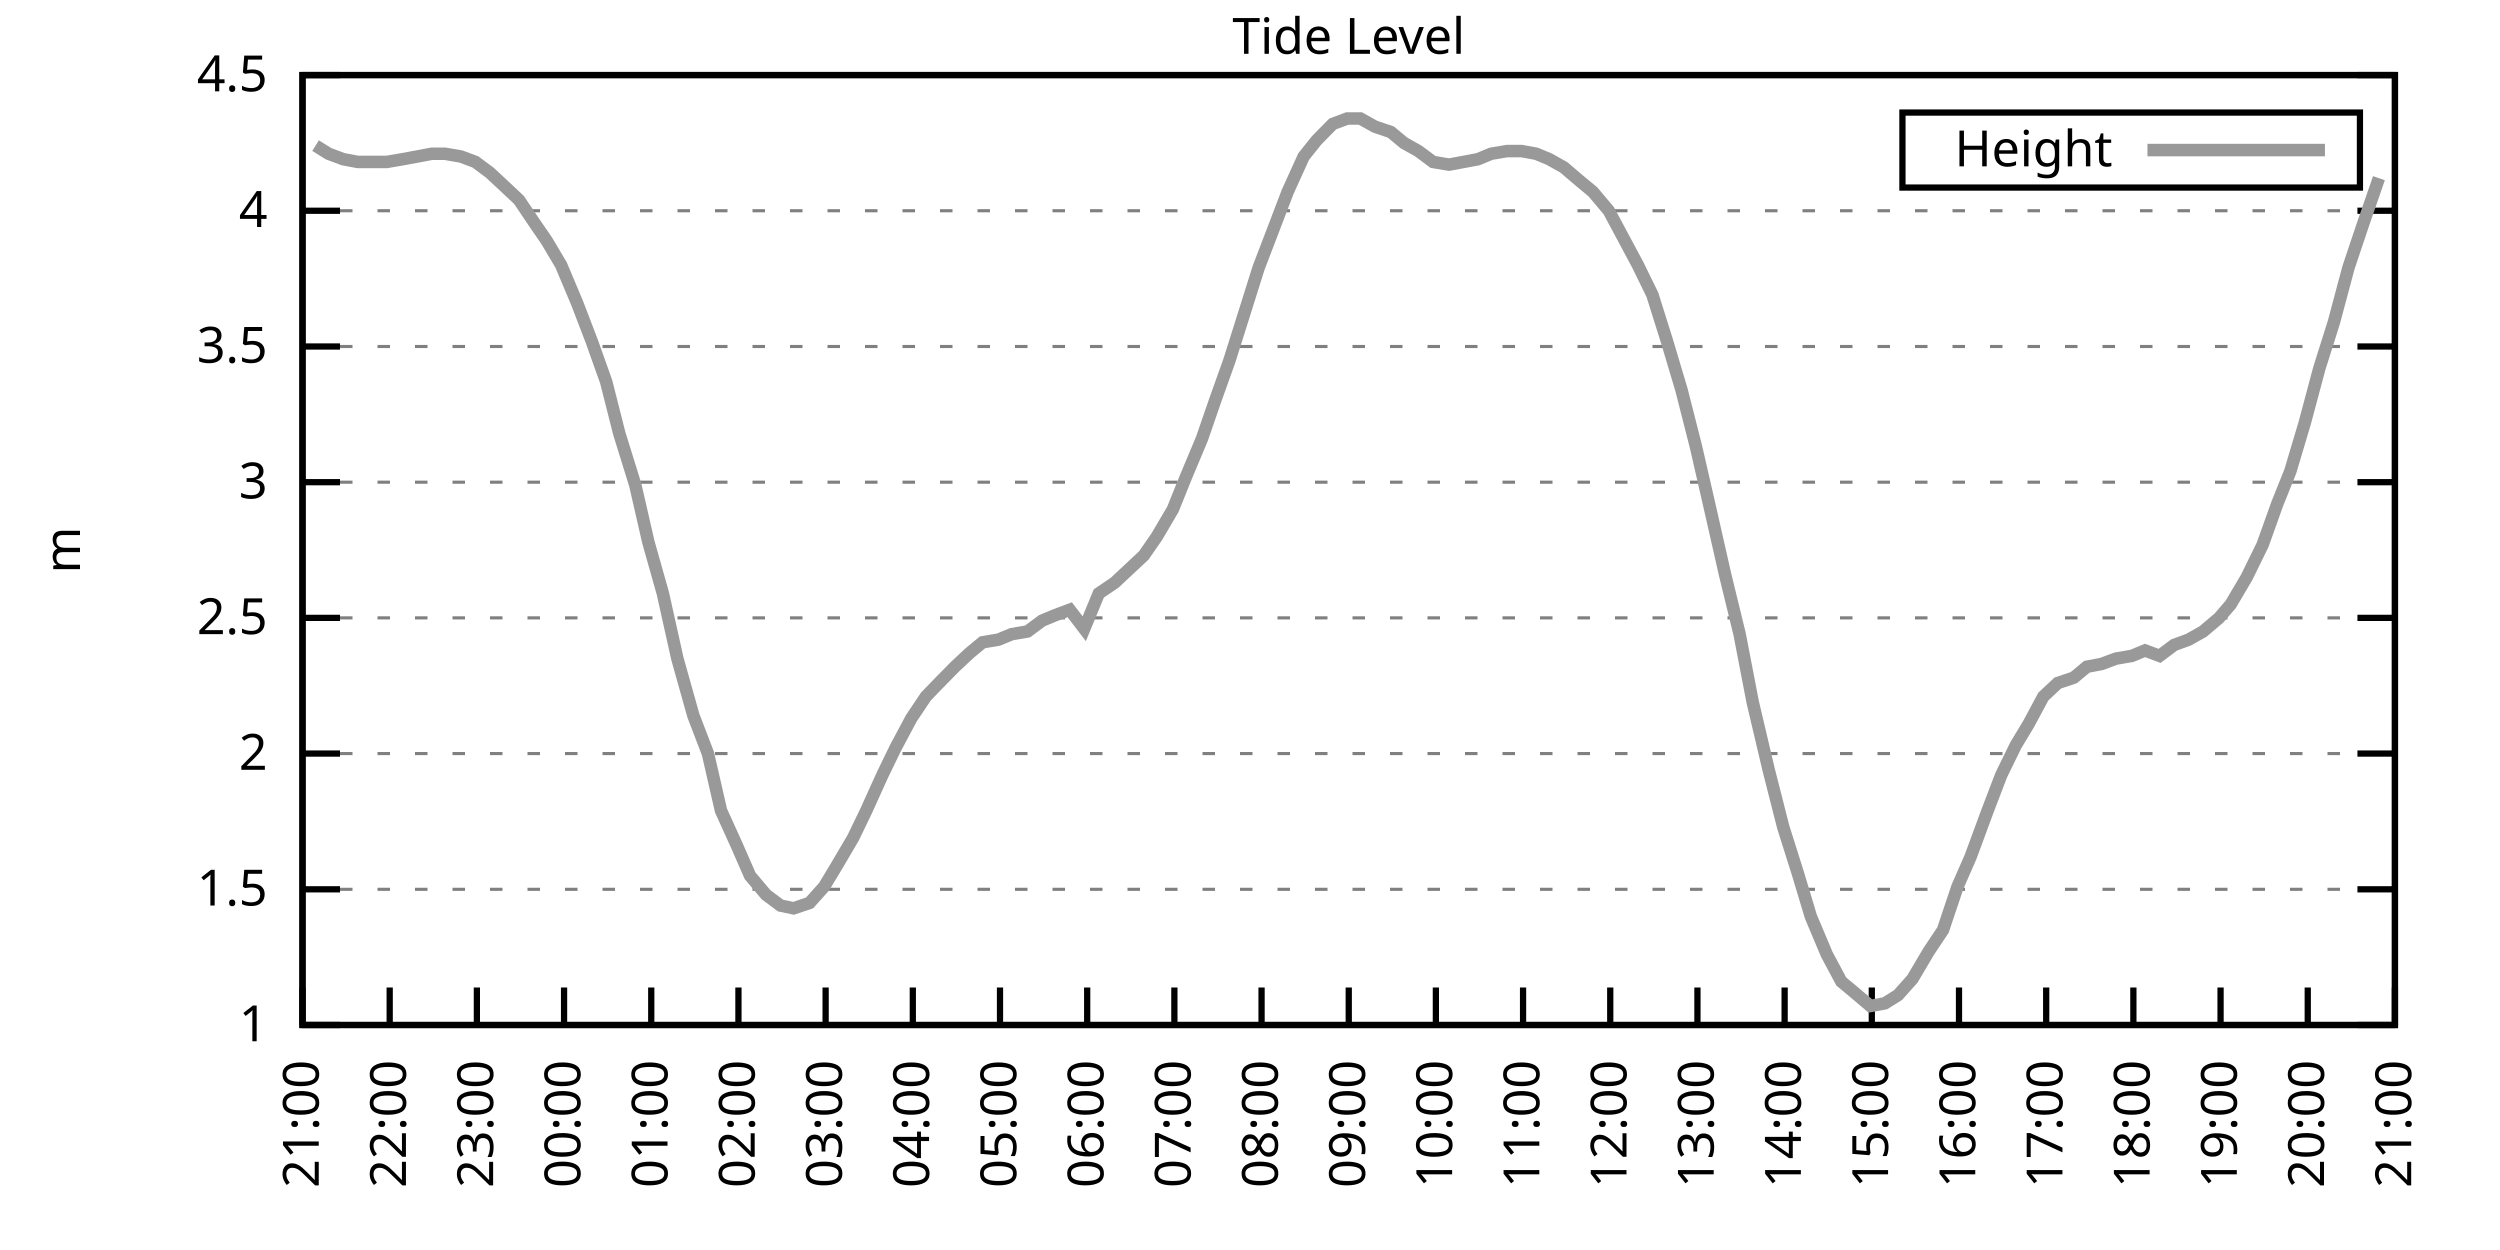
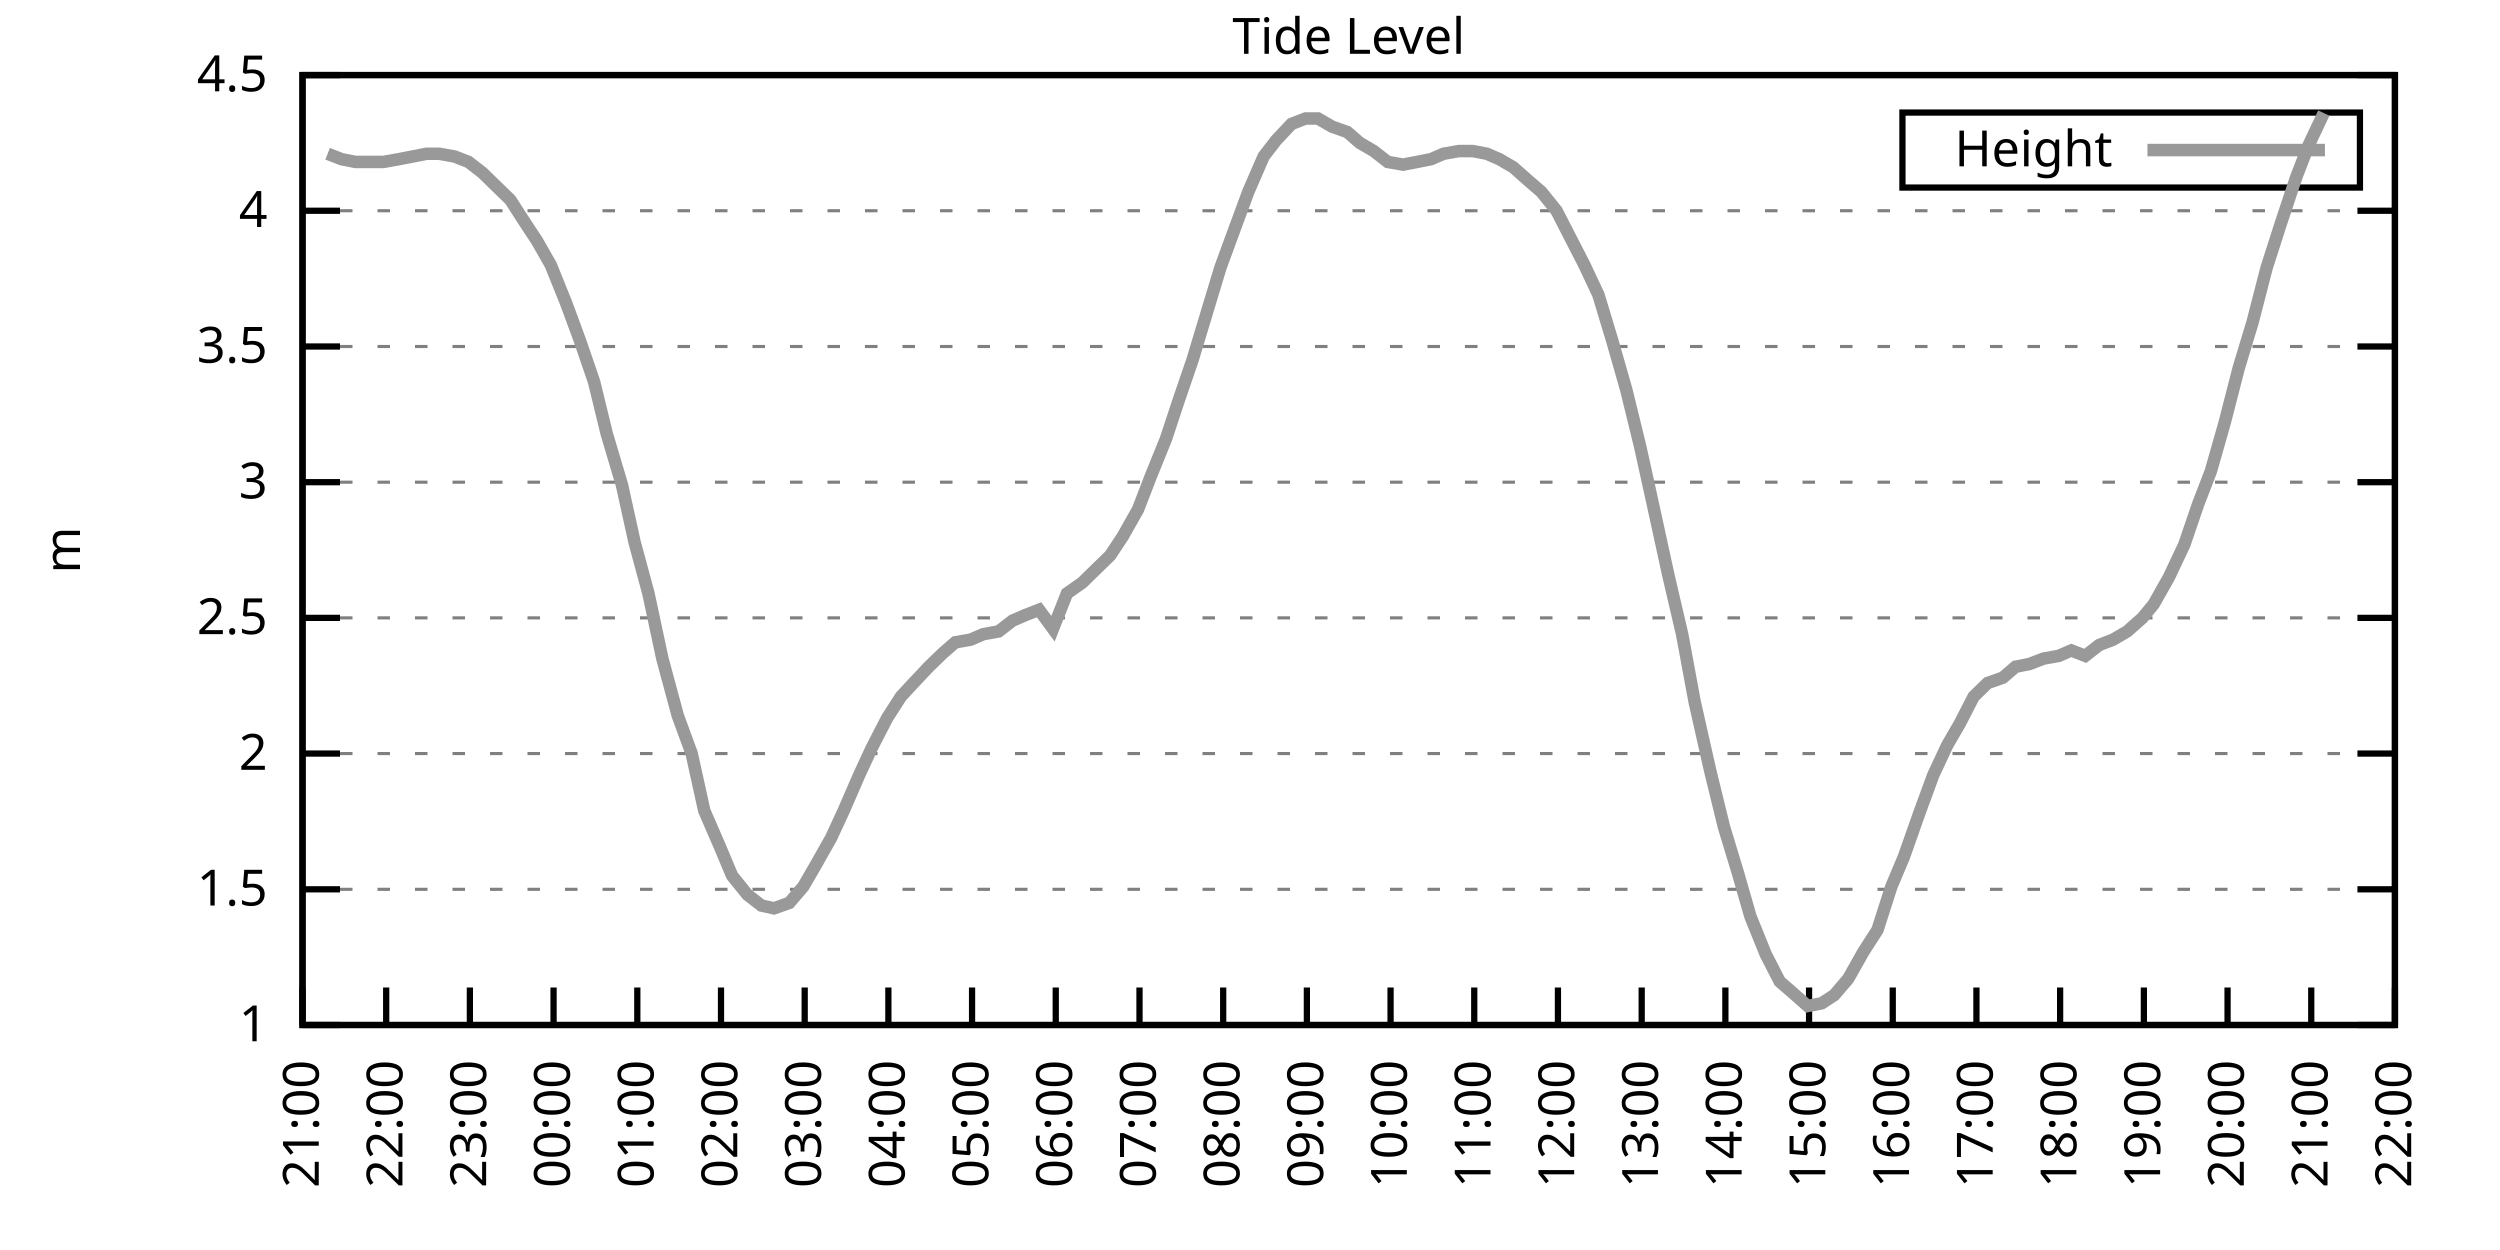
<svg xmlns="http://www.w3.org/2000/svg" xmlns:xlink="http://www.w3.org/1999/xlink" width="400" height="200" viewBox="0 0 400 200">
  <g id="gnuplot_canvas">
    <rect x="0" y="0" width="400" height="200" fill="none" />
    <defs>
      <circle id="gpDot" r="0.5" stroke-width="0.5" stroke="currentColor" />
      <path id="gpPt0" stroke-width="0.333" stroke="currentColor" d="M-1,0 h2 M0,-1 v2" />
      <path id="gpPt1" stroke-width="0.333" stroke="currentColor" d="M-1,-1 L1,1 M1,-1 L-1,1" />
      <path id="gpPt2" stroke-width="0.333" stroke="currentColor" d="M-1,0 L1,0 M0,-1 L0,1 M-1,-1 L1,1 M-1,1 L1,-1" />
      <rect id="gpPt3" stroke-width="0.333" stroke="currentColor" x="-1" y="-1" width="2" height="2" />
      <rect id="gpPt4" stroke-width="0.333" stroke="currentColor" fill="currentColor" x="-1" y="-1" width="2" height="2" />
      <circle id="gpPt5" stroke-width="0.333" stroke="currentColor" cx="0" cy="0" r="1" />
      <use xlink:href="#gpPt5" id="gpPt6" fill="currentColor" stroke="none" />
      <path id="gpPt7" stroke-width="0.333" stroke="currentColor" d="M0,-1.33 L-1.33,0.67 L1.33,0.67 z" />
      <use xlink:href="#gpPt7" id="gpPt8" fill="currentColor" stroke="none" />
      <use xlink:href="#gpPt7" id="gpPt9" stroke="currentColor" transform="rotate(180)" />
      <use xlink:href="#gpPt9" id="gpPt10" fill="currentColor" stroke="none" />
      <use xlink:href="#gpPt3" id="gpPt11" stroke="currentColor" transform="rotate(45)" />
      <use xlink:href="#gpPt11" id="gpPt12" fill="currentColor" stroke="none" />
      <path id="gpPt13" stroke-width="0.333" stroke="currentColor" d="M0,1.330 L1.265,0.411 L0.782,-1.067 L-0.782,-1.076 L-1.265,0.411 z" />
      <use xlink:href="#gpPt13" id="gpPt14" fill="currentColor" stroke="none" />
      <filter id="textbox" filterUnits="objectBoundingBox" x="0" y="0" height="1" width="1">
        <feFlood flood-color="white" flood-opacity="1" result="bgnd" />
        <feComposite in="SourceGraphic" in2="bgnd" operator="atop" />
      </filter>
      <filter id="greybox" filterUnits="objectBoundingBox" x="0" y="0" height="1" width="1">
        <feFlood flood-color="lightgrey" flood-opacity="1" result="grey" />
        <feComposite in="SourceGraphic" in2="grey" operator="atop" />
      </filter>
    </defs>
    <g fill="none" color="white" stroke="currentColor" stroke-width="1.00" stroke-linecap="butt" stroke-linejoin="miter">
</g>
    <g fill="none" color="black" stroke="currentColor" stroke-width="1.00" stroke-linecap="butt" stroke-linejoin="miter">
      <g stroke="none" shape-rendering="crispEdges">
        <polygon fill="rgb(255, 255, 255)" points="48.40,164.00 383.18,164.00 383.18,12.02 48.40,12.02 " />
      </g>
    </g>
    <g fill="none" color="black" stroke="currentColor" stroke-width="1.00" stroke-linecap="butt" stroke-linejoin="miter">
</g>
    <g fill="none" color="black" stroke="black" stroke-width="0.50" stroke-linecap="butt" stroke-linejoin="miter">
</g>
    <g fill="none" color="gray" stroke="currentColor" stroke-width="0.50" stroke-linecap="butt" stroke-linejoin="miter">
      <path stroke="gray" stroke-dasharray="2,4" class="gridline" d="M48.40,164.00 L383.19,164.00  " />
    </g>
    <g fill="none" color="gray" stroke="gray" stroke-width="1.00" stroke-linecap="butt" stroke-linejoin="miter">
</g>
    <g fill="none" color="black" stroke="currentColor" stroke-width="1.00" stroke-linecap="butt" stroke-linejoin="miter">
      <path stroke="black" d="M48.40,164.00 L54.40,164.00 M383.19,164.00 L377.19,164.00  " />
      <g transform="translate(42.80,166.60)" stroke="none" fill="black" font-family="Sans" font-size="8.00" text-anchor="end">
        <text>
          <tspan font-family="Sans"> 1</tspan>
        </text>
      </g>
    </g>
    <g fill="none" color="black" stroke="currentColor" stroke-width="1.00" stroke-linecap="butt" stroke-linejoin="miter">
</g>
    <g fill="none" color="black" stroke="black" stroke-width="0.50" stroke-linecap="butt" stroke-linejoin="miter">
</g>
    <g fill="none" color="gray" stroke="currentColor" stroke-width="0.50" stroke-linecap="butt" stroke-linejoin="miter">
      <path stroke="gray" stroke-dasharray="2,4" class="gridline" d="M48.40,142.29 L383.19,142.29  " />
    </g>
    <g fill="none" color="gray" stroke="gray" stroke-width="1.00" stroke-linecap="butt" stroke-linejoin="miter">
</g>
    <g fill="none" color="black" stroke="currentColor" stroke-width="1.00" stroke-linecap="butt" stroke-linejoin="miter">
      <path stroke="black" d="M48.40,142.29 L54.40,142.29 M383.19,142.29 L377.19,142.29  " />
      <g transform="translate(42.80,144.89)" stroke="none" fill="black" font-family="Sans" font-size="8.00" text-anchor="end">
        <text>
          <tspan font-family="Sans"> 1.5</tspan>
        </text>
      </g>
    </g>
    <g fill="none" color="black" stroke="currentColor" stroke-width="1.00" stroke-linecap="butt" stroke-linejoin="miter">
</g>
    <g fill="none" color="black" stroke="black" stroke-width="0.50" stroke-linecap="butt" stroke-linejoin="miter">
</g>
    <g fill="none" color="gray" stroke="currentColor" stroke-width="0.50" stroke-linecap="butt" stroke-linejoin="miter">
      <path stroke="gray" stroke-dasharray="2,4" class="gridline" d="M48.40,120.57 L383.19,120.57  " />
    </g>
    <g fill="none" color="gray" stroke="gray" stroke-width="1.00" stroke-linecap="butt" stroke-linejoin="miter">
</g>
    <g fill="none" color="black" stroke="currentColor" stroke-width="1.00" stroke-linecap="butt" stroke-linejoin="miter">
      <path stroke="black" d="M48.40,120.57 L54.40,120.57 M383.19,120.57 L377.19,120.57  " />
      <g transform="translate(42.80,123.17)" stroke="none" fill="black" font-family="Sans" font-size="8.00" text-anchor="end">
        <text>
          <tspan font-family="Sans"> 2</tspan>
        </text>
      </g>
    </g>
    <g fill="none" color="black" stroke="currentColor" stroke-width="1.00" stroke-linecap="butt" stroke-linejoin="miter">
</g>
    <g fill="none" color="black" stroke="black" stroke-width="0.50" stroke-linecap="butt" stroke-linejoin="miter">
</g>
    <g fill="none" color="gray" stroke="currentColor" stroke-width="0.50" stroke-linecap="butt" stroke-linejoin="miter">
      <path stroke="gray" stroke-dasharray="2,4" class="gridline" d="M48.40,98.86 L383.19,98.86  " />
    </g>
    <g fill="none" color="gray" stroke="gray" stroke-width="1.00" stroke-linecap="butt" stroke-linejoin="miter">
</g>
    <g fill="none" color="black" stroke="currentColor" stroke-width="1.00" stroke-linecap="butt" stroke-linejoin="miter">
      <path stroke="black" d="M48.40,98.86 L54.40,98.86 M383.19,98.86 L377.19,98.86  " />
      <g transform="translate(42.80,101.46)" stroke="none" fill="black" font-family="Sans" font-size="8.00" text-anchor="end">
        <text>
          <tspan font-family="Sans"> 2.5</tspan>
        </text>
      </g>
    </g>
    <g fill="none" color="black" stroke="currentColor" stroke-width="1.00" stroke-linecap="butt" stroke-linejoin="miter">
</g>
    <g fill="none" color="black" stroke="black" stroke-width="0.50" stroke-linecap="butt" stroke-linejoin="miter">
</g>
    <g fill="none" color="gray" stroke="currentColor" stroke-width="0.50" stroke-linecap="butt" stroke-linejoin="miter">
      <path stroke="gray" stroke-dasharray="2,4" class="gridline" d="M48.40,77.15 L383.19,77.15  " />
    </g>
    <g fill="none" color="gray" stroke="gray" stroke-width="1.00" stroke-linecap="butt" stroke-linejoin="miter">
</g>
    <g fill="none" color="black" stroke="currentColor" stroke-width="1.00" stroke-linecap="butt" stroke-linejoin="miter">
      <path stroke="black" d="M48.40,77.15 L54.40,77.15 M383.19,77.15 L377.19,77.15  " />
      <g transform="translate(42.80,79.75)" stroke="none" fill="black" font-family="Sans" font-size="8.00" text-anchor="end">
        <text>
          <tspan font-family="Sans"> 3</tspan>
        </text>
      </g>
    </g>
    <g fill="none" color="black" stroke="currentColor" stroke-width="1.00" stroke-linecap="butt" stroke-linejoin="miter">
</g>
    <g fill="none" color="black" stroke="black" stroke-width="0.50" stroke-linecap="butt" stroke-linejoin="miter">
</g>
    <g fill="none" color="gray" stroke="currentColor" stroke-width="0.50" stroke-linecap="butt" stroke-linejoin="miter">
      <path stroke="gray" stroke-dasharray="2,4" class="gridline" d="M48.40,55.44 L383.19,55.44  " />
    </g>
    <g fill="none" color="gray" stroke="gray" stroke-width="1.00" stroke-linecap="butt" stroke-linejoin="miter">
</g>
    <g fill="none" color="black" stroke="currentColor" stroke-width="1.00" stroke-linecap="butt" stroke-linejoin="miter">
      <path stroke="black" d="M48.40,55.44 L54.40,55.44 M383.19,55.44 L377.19,55.44  " />
      <g transform="translate(42.80,58.04)" stroke="none" fill="black" font-family="Sans" font-size="8.00" text-anchor="end">
        <text>
          <tspan font-family="Sans"> 3.5</tspan>
        </text>
      </g>
    </g>
    <g fill="none" color="black" stroke="currentColor" stroke-width="1.00" stroke-linecap="butt" stroke-linejoin="miter">
</g>
    <g fill="none" color="black" stroke="black" stroke-width="0.50" stroke-linecap="butt" stroke-linejoin="miter">
</g>
    <g fill="none" color="gray" stroke="currentColor" stroke-width="0.50" stroke-linecap="butt" stroke-linejoin="miter">
      <path stroke="gray" stroke-dasharray="2,4" class="gridline" d="M48.40,33.72 L383.19,33.72  " />
    </g>
    <g fill="none" color="gray" stroke="gray" stroke-width="1.00" stroke-linecap="butt" stroke-linejoin="miter">
</g>
    <g fill="none" color="black" stroke="currentColor" stroke-width="1.00" stroke-linecap="butt" stroke-linejoin="miter">
      <path stroke="black" d="M48.40,33.72 L54.40,33.72 M383.19,33.72 L377.19,33.72  " />
      <g transform="translate(42.80,36.32)" stroke="none" fill="black" font-family="Sans" font-size="8.00" text-anchor="end">
        <text>
          <tspan font-family="Sans"> 4</tspan>
        </text>
      </g>
    </g>
    <g fill="none" color="black" stroke="currentColor" stroke-width="1.00" stroke-linecap="butt" stroke-linejoin="miter">
</g>
    <g fill="none" color="black" stroke="black" stroke-width="0.50" stroke-linecap="butt" stroke-linejoin="miter">
</g>
    <g fill="none" color="gray" stroke="currentColor" stroke-width="0.50" stroke-linecap="butt" stroke-linejoin="miter">
      <path stroke="gray" stroke-dasharray="2,4" class="gridline" d="M48.40,12.01 L383.19,12.01  " />
    </g>
    <g fill="none" color="gray" stroke="gray" stroke-width="1.00" stroke-linecap="butt" stroke-linejoin="miter">
</g>
    <g fill="none" color="black" stroke="currentColor" stroke-width="1.00" stroke-linecap="butt" stroke-linejoin="miter">
      <path stroke="black" d="M48.40,12.01 L54.40,12.01 M383.19,12.01 L377.19,12.01  " />
      <g transform="translate(42.80,14.61)" stroke="none" fill="black" font-family="Sans" font-size="8.00" text-anchor="end">
        <text>
          <tspan font-family="Sans"> 4.5</tspan>
        </text>
      </g>
    </g>
    <g fill="none" color="black" stroke="currentColor" stroke-width="1.00" stroke-linecap="butt" stroke-linejoin="miter">
      <path stroke="black" d="M48.40,164.00 L48.40,158.00  " />
      <g transform="translate(51.00,169.60) rotate(270.00)" stroke="none" fill="black" font-family="Sans" font-size="8.00" text-anchor="end">
        <text>
          <tspan font-family="Sans">21:00</tspan>
        </text>
      </g>
    </g>
    <g fill="none" color="black" stroke="currentColor" stroke-width="1.00" stroke-linecap="butt" stroke-linejoin="miter">
-       <path stroke="black" d="M62.35,164.00 L62.35,158.00  " />
-       <g transform="translate(64.95,169.60) rotate(270.00)" stroke="none" fill="black" font-family="Sans" font-size="8.00" text-anchor="end">
+       <path stroke="black" d="M61.79,164.00 L61.79,158.00  " />
+       <g transform="translate(64.39,169.60) rotate(270.00)" stroke="none" fill="black" font-family="Sans" font-size="8.00" text-anchor="end">
        <text>
          <tspan font-family="Sans">22:00</tspan>
        </text>
      </g>
    </g>
    <g fill="none" color="black" stroke="currentColor" stroke-width="1.00" stroke-linecap="butt" stroke-linejoin="miter">
-       <path stroke="black" d="M76.30,164.00 L76.30,158.00  " />
-       <g transform="translate(78.90,169.60) rotate(270.00)" stroke="none" fill="black" font-family="Sans" font-size="8.00" text-anchor="end">
+       <path stroke="black" d="M75.18,164.00 L75.18,158.00  " />
+       <g transform="translate(77.78,169.60) rotate(270.00)" stroke="none" fill="black" font-family="Sans" font-size="8.00" text-anchor="end">
        <text>
          <tspan font-family="Sans">23:00</tspan>
        </text>
      </g>
    </g>
    <g fill="none" color="black" stroke="currentColor" stroke-width="1.00" stroke-linecap="butt" stroke-linejoin="miter">
-       <path stroke="black" d="M90.25,164.00 L90.25,158.00  " />
-       <g transform="translate(92.85,169.60) rotate(270.00)" stroke="none" fill="black" font-family="Sans" font-size="8.00" text-anchor="end">
+       <path stroke="black" d="M88.57,164.00 L88.57,158.00  " />
+       <g transform="translate(91.17,169.60) rotate(270.00)" stroke="none" fill="black" font-family="Sans" font-size="8.00" text-anchor="end">
        <text>
          <tspan font-family="Sans">00:00</tspan>
        </text>
      </g>
    </g>
    <g fill="none" color="black" stroke="currentColor" stroke-width="1.00" stroke-linecap="butt" stroke-linejoin="miter">
-       <path stroke="black" d="M104.20,164.00 L104.20,158.00  " />
-       <g transform="translate(106.80,169.60) rotate(270.00)" stroke="none" fill="black" font-family="Sans" font-size="8.00" text-anchor="end">
+       <path stroke="black" d="M101.97,164.00 L101.97,158.00  " />
+       <g transform="translate(104.57,169.60) rotate(270.00)" stroke="none" fill="black" font-family="Sans" font-size="8.00" text-anchor="end">
        <text>
          <tspan font-family="Sans">01:00</tspan>
        </text>
      </g>
    </g>
    <g fill="none" color="black" stroke="currentColor" stroke-width="1.00" stroke-linecap="butt" stroke-linejoin="miter">
-       <path stroke="black" d="M118.15,164.00 L118.15,158.00  " />
-       <g transform="translate(120.75,169.60) rotate(270.00)" stroke="none" fill="black" font-family="Sans" font-size="8.00" text-anchor="end">
+       <path stroke="black" d="M115.36,164.00 L115.36,158.00  " />
+       <g transform="translate(117.96,169.60) rotate(270.00)" stroke="none" fill="black" font-family="Sans" font-size="8.00" text-anchor="end">
        <text>
          <tspan font-family="Sans">02:00</tspan>
        </text>
      </g>
    </g>
    <g fill="none" color="black" stroke="currentColor" stroke-width="1.00" stroke-linecap="butt" stroke-linejoin="miter">
-       <path stroke="black" d="M132.10,164.00 L132.10,158.00  " />
-       <g transform="translate(134.70,169.60) rotate(270.00)" stroke="none" fill="black" font-family="Sans" font-size="8.00" text-anchor="end">
+       <path stroke="black" d="M128.75,164.00 L128.75,158.00  " />
+       <g transform="translate(131.35,169.60) rotate(270.00)" stroke="none" fill="black" font-family="Sans" font-size="8.00" text-anchor="end">
        <text>
          <tspan font-family="Sans">03:00</tspan>
        </text>
      </g>
    </g>
    <g fill="none" color="black" stroke="currentColor" stroke-width="1.00" stroke-linecap="butt" stroke-linejoin="miter">
-       <path stroke="black" d="M146.05,164.00 L146.05,158.00  " />
-       <g transform="translate(148.65,169.60) rotate(270.00)" stroke="none" fill="black" font-family="Sans" font-size="8.00" text-anchor="end">
+       <path stroke="black" d="M142.14,164.00 L142.14,158.00  " />
+       <g transform="translate(144.74,169.60) rotate(270.00)" stroke="none" fill="black" font-family="Sans" font-size="8.00" text-anchor="end">
        <text>
          <tspan font-family="Sans">04:00</tspan>
        </text>
      </g>
    </g>
    <g fill="none" color="black" stroke="currentColor" stroke-width="1.00" stroke-linecap="butt" stroke-linejoin="miter">
-       <path stroke="black" d="M160.00,164.00 L160.00,158.00  " />
-       <g transform="translate(162.60,169.60) rotate(270.00)" stroke="none" fill="black" font-family="Sans" font-size="8.00" text-anchor="end">
+       <path stroke="black" d="M155.53,164.00 L155.53,158.00  " />
+       <g transform="translate(158.13,169.60) rotate(270.00)" stroke="none" fill="black" font-family="Sans" font-size="8.00" text-anchor="end">
        <text>
          <tspan font-family="Sans">05:00</tspan>
        </text>
      </g>
    </g>
    <g fill="none" color="black" stroke="currentColor" stroke-width="1.00" stroke-linecap="butt" stroke-linejoin="miter">
-       <path stroke="black" d="M173.95,164.00 L173.95,158.00  " />
-       <g transform="translate(176.55,169.60) rotate(270.00)" stroke="none" fill="black" font-family="Sans" font-size="8.00" text-anchor="end">
+       <path stroke="black" d="M168.92,164.00 L168.92,158.00  " />
+       <g transform="translate(171.52,169.60) rotate(270.00)" stroke="none" fill="black" font-family="Sans" font-size="8.00" text-anchor="end">
        <text>
          <tspan font-family="Sans">06:00</tspan>
        </text>
      </g>
    </g>
    <g fill="none" color="black" stroke="currentColor" stroke-width="1.00" stroke-linecap="butt" stroke-linejoin="miter">
-       <path stroke="black" d="M187.90,164.00 L187.90,158.00  " />
-       <g transform="translate(190.50,169.60) rotate(270.00)" stroke="none" fill="black" font-family="Sans" font-size="8.00" text-anchor="end">
+       <path stroke="black" d="M182.32,164.00 L182.32,158.00  " />
+       <g transform="translate(184.92,169.60) rotate(270.00)" stroke="none" fill="black" font-family="Sans" font-size="8.00" text-anchor="end">
        <text>
          <tspan font-family="Sans">07:00</tspan>
        </text>
      </g>
    </g>
    <g fill="none" color="black" stroke="currentColor" stroke-width="1.00" stroke-linecap="butt" stroke-linejoin="miter">
-       <path stroke="black" d="M201.85,164.00 L201.85,158.00  " />
-       <g transform="translate(204.45,169.60) rotate(270.00)" stroke="none" fill="black" font-family="Sans" font-size="8.00" text-anchor="end">
+       <path stroke="black" d="M195.71,164.00 L195.71,158.00  " />
+       <g transform="translate(198.31,169.60) rotate(270.00)" stroke="none" fill="black" font-family="Sans" font-size="8.00" text-anchor="end">
        <text>
          <tspan font-family="Sans">08:00</tspan>
        </text>
      </g>
    </g>
    <g fill="none" color="black" stroke="currentColor" stroke-width="1.00" stroke-linecap="butt" stroke-linejoin="miter">
-       <path stroke="black" d="M215.80,164.00 L215.80,158.00  " />
-       <g transform="translate(218.40,169.60) rotate(270.00)" stroke="none" fill="black" font-family="Sans" font-size="8.00" text-anchor="end">
+       <path stroke="black" d="M209.10,164.00 L209.10,158.00  " />
+       <g transform="translate(211.70,169.60) rotate(270.00)" stroke="none" fill="black" font-family="Sans" font-size="8.00" text-anchor="end">
        <text>
          <tspan font-family="Sans">09:00</tspan>
        </text>
      </g>
    </g>
    <g fill="none" color="black" stroke="currentColor" stroke-width="1.00" stroke-linecap="butt" stroke-linejoin="miter">
-       <path stroke="black" d="M229.74,164.00 L229.74,158.00  " />
-       <g transform="translate(232.34,169.60) rotate(270.00)" stroke="none" fill="black" font-family="Sans" font-size="8.00" text-anchor="end">
+       <path stroke="black" d="M222.49,164.00 L222.49,158.00  " />
+       <g transform="translate(225.09,169.60) rotate(270.00)" stroke="none" fill="black" font-family="Sans" font-size="8.00" text-anchor="end">
        <text>
          <tspan font-family="Sans">10:00</tspan>
        </text>
      </g>
    </g>
    <g fill="none" color="black" stroke="currentColor" stroke-width="1.00" stroke-linecap="butt" stroke-linejoin="miter">
-       <path stroke="black" d="M243.69,164.00 L243.69,158.00  " />
-       <g transform="translate(246.29,169.60) rotate(270.00)" stroke="none" fill="black" font-family="Sans" font-size="8.00" text-anchor="end">
+       <path stroke="black" d="M235.88,164.00 L235.88,158.00  " />
+       <g transform="translate(238.48,169.60) rotate(270.00)" stroke="none" fill="black" font-family="Sans" font-size="8.00" text-anchor="end">
        <text>
          <tspan font-family="Sans">11:00</tspan>
        </text>
      </g>
    </g>
    <g fill="none" color="black" stroke="currentColor" stroke-width="1.00" stroke-linecap="butt" stroke-linejoin="miter">
-       <path stroke="black" d="M257.64,164.00 L257.64,158.00  " />
-       <g transform="translate(260.24,169.60) rotate(270.00)" stroke="none" fill="black" font-family="Sans" font-size="8.00" text-anchor="end">
+       <path stroke="black" d="M249.27,164.00 L249.27,158.00  " />
+       <g transform="translate(251.87,169.60) rotate(270.00)" stroke="none" fill="black" font-family="Sans" font-size="8.00" text-anchor="end">
        <text>
          <tspan font-family="Sans">12:00</tspan>
        </text>
      </g>
    </g>
    <g fill="none" color="black" stroke="currentColor" stroke-width="1.00" stroke-linecap="butt" stroke-linejoin="miter">
-       <path stroke="black" d="M271.59,164.00 L271.59,158.00  " />
-       <g transform="translate(274.19,169.60) rotate(270.00)" stroke="none" fill="black" font-family="Sans" font-size="8.00" text-anchor="end">
+       <path stroke="black" d="M262.67,164.00 L262.67,158.00  " />
+       <g transform="translate(265.27,169.60) rotate(270.00)" stroke="none" fill="black" font-family="Sans" font-size="8.00" text-anchor="end">
        <text>
          <tspan font-family="Sans">13:00</tspan>
        </text>
      </g>
    </g>
    <g fill="none" color="black" stroke="currentColor" stroke-width="1.00" stroke-linecap="butt" stroke-linejoin="miter">
-       <path stroke="black" d="M285.54,164.00 L285.54,158.00  " />
-       <g transform="translate(288.14,169.60) rotate(270.00)" stroke="none" fill="black" font-family="Sans" font-size="8.00" text-anchor="end">
+       <path stroke="black" d="M276.06,164.00 L276.06,158.00  " />
+       <g transform="translate(278.66,169.60) rotate(270.00)" stroke="none" fill="black" font-family="Sans" font-size="8.00" text-anchor="end">
        <text>
          <tspan font-family="Sans">14:00</tspan>
        </text>
      </g>
    </g>
    <g fill="none" color="black" stroke="currentColor" stroke-width="1.00" stroke-linecap="butt" stroke-linejoin="miter">
-       <path stroke="black" d="M299.49,164.00 L299.49,158.00  " />
-       <g transform="translate(302.09,169.60) rotate(270.00)" stroke="none" fill="black" font-family="Sans" font-size="8.00" text-anchor="end">
+       <path stroke="black" d="M289.45,164.00 L289.45,158.00  " />
+       <g transform="translate(292.05,169.60) rotate(270.00)" stroke="none" fill="black" font-family="Sans" font-size="8.00" text-anchor="end">
        <text>
          <tspan font-family="Sans">15:00</tspan>
        </text>
      </g>
    </g>
    <g fill="none" color="black" stroke="currentColor" stroke-width="1.00" stroke-linecap="butt" stroke-linejoin="miter">
-       <path stroke="black" d="M313.44,164.00 L313.44,158.00  " />
-       <g transform="translate(316.04,169.60) rotate(270.00)" stroke="none" fill="black" font-family="Sans" font-size="8.00" text-anchor="end">
+       <path stroke="black" d="M302.84,164.00 L302.84,158.00  " />
+       <g transform="translate(305.44,169.60) rotate(270.00)" stroke="none" fill="black" font-family="Sans" font-size="8.00" text-anchor="end">
        <text>
          <tspan font-family="Sans">16:00</tspan>
        </text>
      </g>
    </g>
    <g fill="none" color="black" stroke="currentColor" stroke-width="1.00" stroke-linecap="butt" stroke-linejoin="miter">
-       <path stroke="black" d="M327.39,164.00 L327.39,158.00  " />
-       <g transform="translate(329.99,169.60) rotate(270.00)" stroke="none" fill="black" font-family="Sans" font-size="8.00" text-anchor="end">
+       <path stroke="black" d="M316.23,164.00 L316.23,158.00  " />
+       <g transform="translate(318.83,169.60) rotate(270.00)" stroke="none" fill="black" font-family="Sans" font-size="8.00" text-anchor="end">
        <text>
          <tspan font-family="Sans">17:00</tspan>
        </text>
      </g>
    </g>
    <g fill="none" color="black" stroke="currentColor" stroke-width="1.00" stroke-linecap="butt" stroke-linejoin="miter">
-       <path stroke="black" d="M341.34,164.00 L341.34,158.00  " />
-       <g transform="translate(343.94,169.60) rotate(270.00)" stroke="none" fill="black" font-family="Sans" font-size="8.00" text-anchor="end">
+       <path stroke="black" d="M329.62,164.00 L329.62,158.00  " />
+       <g transform="translate(332.22,169.60) rotate(270.00)" stroke="none" fill="black" font-family="Sans" font-size="8.00" text-anchor="end">
        <text>
          <tspan font-family="Sans">18:00</tspan>
        </text>
      </g>
    </g>
    <g fill="none" color="black" stroke="currentColor" stroke-width="1.00" stroke-linecap="butt" stroke-linejoin="miter">
-       <path stroke="black" d="M355.29,164.00 L355.29,158.00  " />
-       <g transform="translate(357.89,169.60) rotate(270.00)" stroke="none" fill="black" font-family="Sans" font-size="8.00" text-anchor="end">
+       <path stroke="black" d="M343.02,164.00 L343.02,158.00  " />
+       <g transform="translate(345.62,169.60) rotate(270.00)" stroke="none" fill="black" font-family="Sans" font-size="8.00" text-anchor="end">
        <text>
          <tspan font-family="Sans">19:00</tspan>
        </text>
      </g>
    </g>
    <g fill="none" color="black" stroke="currentColor" stroke-width="1.00" stroke-linecap="butt" stroke-linejoin="miter">
-       <path stroke="black" d="M369.24,164.00 L369.24,158.00  " />
-       <g transform="translate(371.84,169.60) rotate(270.00)" stroke="none" fill="black" font-family="Sans" font-size="8.00" text-anchor="end">
+       <path stroke="black" d="M356.41,164.00 L356.41,158.00  " />
+       <g transform="translate(359.01,169.60) rotate(270.00)" stroke="none" fill="black" font-family="Sans" font-size="8.00" text-anchor="end">
        <text>
          <tspan font-family="Sans">20:00</tspan>
+         </text>
+       </g>
+     </g>
+     <g fill="none" color="black" stroke="currentColor" stroke-width="1.00" stroke-linecap="butt" stroke-linejoin="miter">
+       <path stroke="black" d="M369.80,164.00 L369.80,158.00  " />
+       <g transform="translate(372.40,169.60) rotate(270.00)" stroke="none" fill="black" font-family="Sans" font-size="8.00" text-anchor="end">
+         <text>
+           <tspan font-family="Sans">21:00</tspan>
        </text>
      </g>
    </g>
    <g fill="none" color="black" stroke="currentColor" stroke-width="1.00" stroke-linecap="butt" stroke-linejoin="miter">
      <path stroke="black" d="M383.19,164.00 L383.19,158.00  " />
      <g transform="translate(385.79,169.60) rotate(270.00)" stroke="none" fill="black" font-family="Sans" font-size="8.00" text-anchor="end">
        <text>
-           <tspan font-family="Sans">21:00</tspan>
+           <tspan font-family="Sans">22:00</tspan>
        </text>
      </g>
    </g>
    <g fill="none" color="black" stroke="currentColor" stroke-width="1.00" stroke-linecap="butt" stroke-linejoin="miter">
</g>
    <g fill="none" color="black" stroke="currentColor" stroke-width="1.00" stroke-linecap="butt" stroke-linejoin="miter">
      <path stroke="black" d="M48.40,12.01 L48.40,164.00 L383.19,164.00 L383.19,12.01 L48.40,12.01 Z  " />
    </g>
    <g fill="none" color="black" stroke="currentColor" stroke-width="1.00" stroke-linecap="butt" stroke-linejoin="miter">
</g>
    <g fill="none" color="black" stroke="currentColor" stroke-width="1.00" stroke-linecap="butt" stroke-linejoin="miter">
      <path stroke="black" d="M304.39,30.01 L304.39,18.01 L377.59,18.01 L377.59,30.01 L304.39,30.01 Z  " />
    </g>
    <g id="Tide_level_plot_1">
      <g fill="none" color="white" stroke="black" stroke-width="2.00" stroke-linecap="butt" stroke-linejoin="miter">
</g>
      <g fill="none" color="black" stroke="currentColor" stroke-width="2.00" stroke-linecap="butt" stroke-linejoin="miter">
        <g transform="translate(337.99,26.61)" stroke="none" fill="black" font-family="Sans" font-size="8.00" text-anchor="end">
          <text>
            <tspan font-family="Sans">Height</tspan>
          </text>
        </g>
      </g>
      <g fill="none" color="black" stroke="currentColor" stroke-width="2.00" stroke-linecap="butt" stroke-linejoin="miter">
-         <path stroke="rgb(153, 153, 153)" d="M343.59,24.01 L371.99,24.01 M50.49,23.30 L52.58,24.60 L54.91,25.47 L57.23,25.91 L59.79,25.91 L61.88,25.91   L64.44,25.47 L66.77,25.04 L69.09,24.60 L71.18,24.60 L73.74,25.04 L76.07,25.91 L78.39,27.64 L80.72,29.81   L83.04,31.99 L85.37,35.46 L87.46,38.50 L89.78,42.41 L92.34,48.49 L94.67,54.57 L96.99,61.08 L99.08,69.33   L101.64,77.58 L103.73,86.70 L106.06,94.95 L108.38,105.38 L110.94,114.49 L113.27,120.57 L115.36,129.69 L117.92,135.34   L120.01,140.12 L122.57,143.16 L124.89,144.89 L126.98,145.33 L129.54,144.46 L131.87,141.85 L133.96,138.38 L136.51,134.04   L138.61,129.69 L141.16,124.05 L143.26,119.71 L145.81,114.93 L148.14,111.45 L150.23,109.28 L152.79,106.68 L155.11,104.51   L157.21,102.77 L159.76,102.34 L161.86,101.47 L164.41,101.03 L166.74,99.30 L168.83,98.43 L171.16,97.56 L173.48,100.60   L175.81,94.95 L178.36,93.22 L180.69,91.04 L183.01,88.87 L185.11,85.83 L187.66,81.49 L189.76,76.28 L192.31,70.20   L194.41,64.12 L196.73,57.61 L199.06,50.22 L201.38,42.84 L203.71,36.76 L206.03,30.68 L208.59,25.04 L210.68,22.43   L213.24,19.83 L215.56,18.96 L217.65,18.96 L219.98,20.26 L222.54,21.13 L224.63,22.87 L226.95,24.17 L229.28,25.91   L231.84,26.34 L234.16,25.91 L236.49,25.47 L238.58,24.60 L241.14,24.17 L243.46,24.17 L245.79,24.60 L247.88,25.47   L250.20,26.77 L252.76,28.95 L254.85,30.68 L257.41,33.72 L259.74,38.07 L262.06,42.41 L264.39,47.18 L266.71,54.57   L269.04,62.38 L271.36,71.50 L273.45,80.62 L276.01,91.91 L278.34,101.47 L280.43,112.32 L282.99,123.18 L285.31,132.30   L287.64,139.68 L289.73,146.63 L292.29,152.71 L294.61,157.05 L296.70,158.79 L299.26,160.96 L301.58,160.53 L303.68,159.22   L306.00,156.62 L308.56,152.28 L310.88,148.80 L313.21,141.85 L315.30,137.08 L317.86,130.13 L320.18,124.05 L322.51,119.27   L324.60,115.80 L326.93,111.45 L329.25,109.28 L331.81,108.42 L333.90,106.68 L336.23,106.24 L338.55,105.38 L341.11,104.94   L343.20,104.07 L345.53,104.94 L347.85,103.20 L350.18,102.34 L352.50,101.03 L355.06,98.86 L356.92,96.69 L359.48,92.35   L362.03,87.14 L364.36,80.62 L366.45,75.41 L368.78,67.59 L371.10,58.91 L373.43,51.53 L375.75,42.84 L378.08,35.89   L380.63,28.51  " />
+         <path stroke="rgb(153, 153, 153)" d="M343.59,24.01 L371.99,24.01 M52.42,24.60 L54.65,25.47 L56.88,25.91 L59.34,25.91 L61.35,25.91 L63.80,25.47   L66.03,25.04 L68.26,24.60 L70.27,24.60 L72.73,25.04 L74.96,25.91 L77.19,27.64 L79.42,29.81 L81.66,31.99   L83.89,35.46 L85.90,38.50 L88.13,42.41 L90.58,48.49 L92.82,54.57 L95.05,61.08 L97.06,69.33 L99.51,77.58   L101.52,86.70 L103.75,94.95 L105.98,105.38 L108.44,114.49 L110.67,120.57 L112.68,129.69 L115.13,135.34 L117.14,140.12   L119.60,143.16 L121.83,144.89 L123.84,145.33 L126.29,144.46 L128.53,141.85 L130.54,138.38 L132.99,134.04 L135.00,129.69   L137.45,124.05 L139.46,119.71 L141.92,114.93 L144.15,111.45 L146.16,109.28 L148.61,106.68 L150.85,104.51 L152.85,102.77   L155.31,102.34 L157.32,101.47 L159.77,101.03 L162.01,99.30 L164.01,98.43 L166.25,97.56 L168.48,100.60 L170.71,94.95   L173.17,93.22 L175.40,91.04 L177.63,88.87 L179.64,85.83 L182.09,81.49 L184.10,76.28 L186.56,70.20 L188.57,64.12   L190.80,57.61 L193.03,50.22 L195.26,42.84 L197.49,36.76 L199.73,30.68 L202.18,25.04 L204.19,22.43 L206.64,19.83   L208.88,18.96 L210.88,18.96 L213.12,20.26 L215.57,21.13 L217.58,22.87 L219.81,24.17 L222.04,25.91 L224.50,26.34   L226.73,25.91 L228.96,25.47 L230.97,24.60 L233.43,24.17 L235.66,24.17 L237.89,24.60 L239.90,25.47 L242.13,26.77   L244.59,28.95 L246.60,30.68 L249.05,33.72 L251.28,38.07 L253.51,42.41 L255.75,47.18 L257.98,54.57 L260.21,62.38   L262.44,71.50 L264.45,80.62 L266.91,91.91 L269.14,101.47 L271.15,112.32 L273.60,123.18 L275.83,132.30 L278.07,139.68   L280.07,146.63 L282.53,152.71 L284.76,157.05 L286.77,158.79 L289.23,160.96 L291.46,160.53 L293.47,159.22 L295.70,156.62   L298.15,152.28 L300.39,148.80 L302.62,141.85 L304.63,137.08 L307.08,130.13 L309.31,124.05 L311.54,119.27 L313.55,115.80   L315.79,111.45 L318.02,109.28 L320.47,108.42 L322.48,106.68 L324.71,106.24 L326.95,105.38 L329.40,104.94 L331.41,104.07   L333.64,104.94 L335.87,103.20 L338.10,102.34 L340.34,101.03 L342.79,98.86 L344.58,96.69 L347.03,92.35 L349.49,87.14   L351.72,80.62 L353.73,75.41 L355.96,67.59 L358.19,58.91 L360.42,51.53 L362.66,42.84 L364.89,35.89 L367.34,28.51   L369.35,23.30 L371.81,18.09  " />
      </g>
    </g>
    <g fill="none" color="black" stroke="currentColor" stroke-width="2.00" stroke-linecap="butt" stroke-linejoin="miter">
</g>
    <g fill="none" color="black" stroke="black" stroke-width="1.00" stroke-linecap="butt" stroke-linejoin="miter">
</g>
    <g fill="none" color="black" stroke="currentColor" stroke-width="1.00" stroke-linecap="butt" stroke-linejoin="miter">
      <path stroke="black" d="M48.40,12.01 L48.40,164.00 L383.19,164.00 L383.19,12.01 L48.40,12.01 Z  " />
      <g transform="translate(12.80,88.01) rotate(270.00)" stroke="none" fill="black" font-family="Sans" font-size="8.00" text-anchor="middle">
        <text>
          <tspan font-family="Sans">m</tspan>
        </text>
      </g>
    </g>
    <g fill="none" color="black" stroke="currentColor" stroke-width="1.00" stroke-linecap="butt" stroke-linejoin="miter">
</g>
    <g fill="none" color="black" stroke="currentColor" stroke-width="1.00" stroke-linecap="butt" stroke-linejoin="miter">
      <g transform="translate(215.79,8.61)" stroke="none" fill="black" font-family="Sans" font-size="8.00" text-anchor="middle">
        <text>
          <tspan font-family="Sans">Tide Level</tspan>
        </text>
      </g>
    </g>
    <g fill="none" color="black" stroke="currentColor" stroke-width="1.00" stroke-linecap="butt" stroke-linejoin="miter">
</g>
  </g>
</svg>
